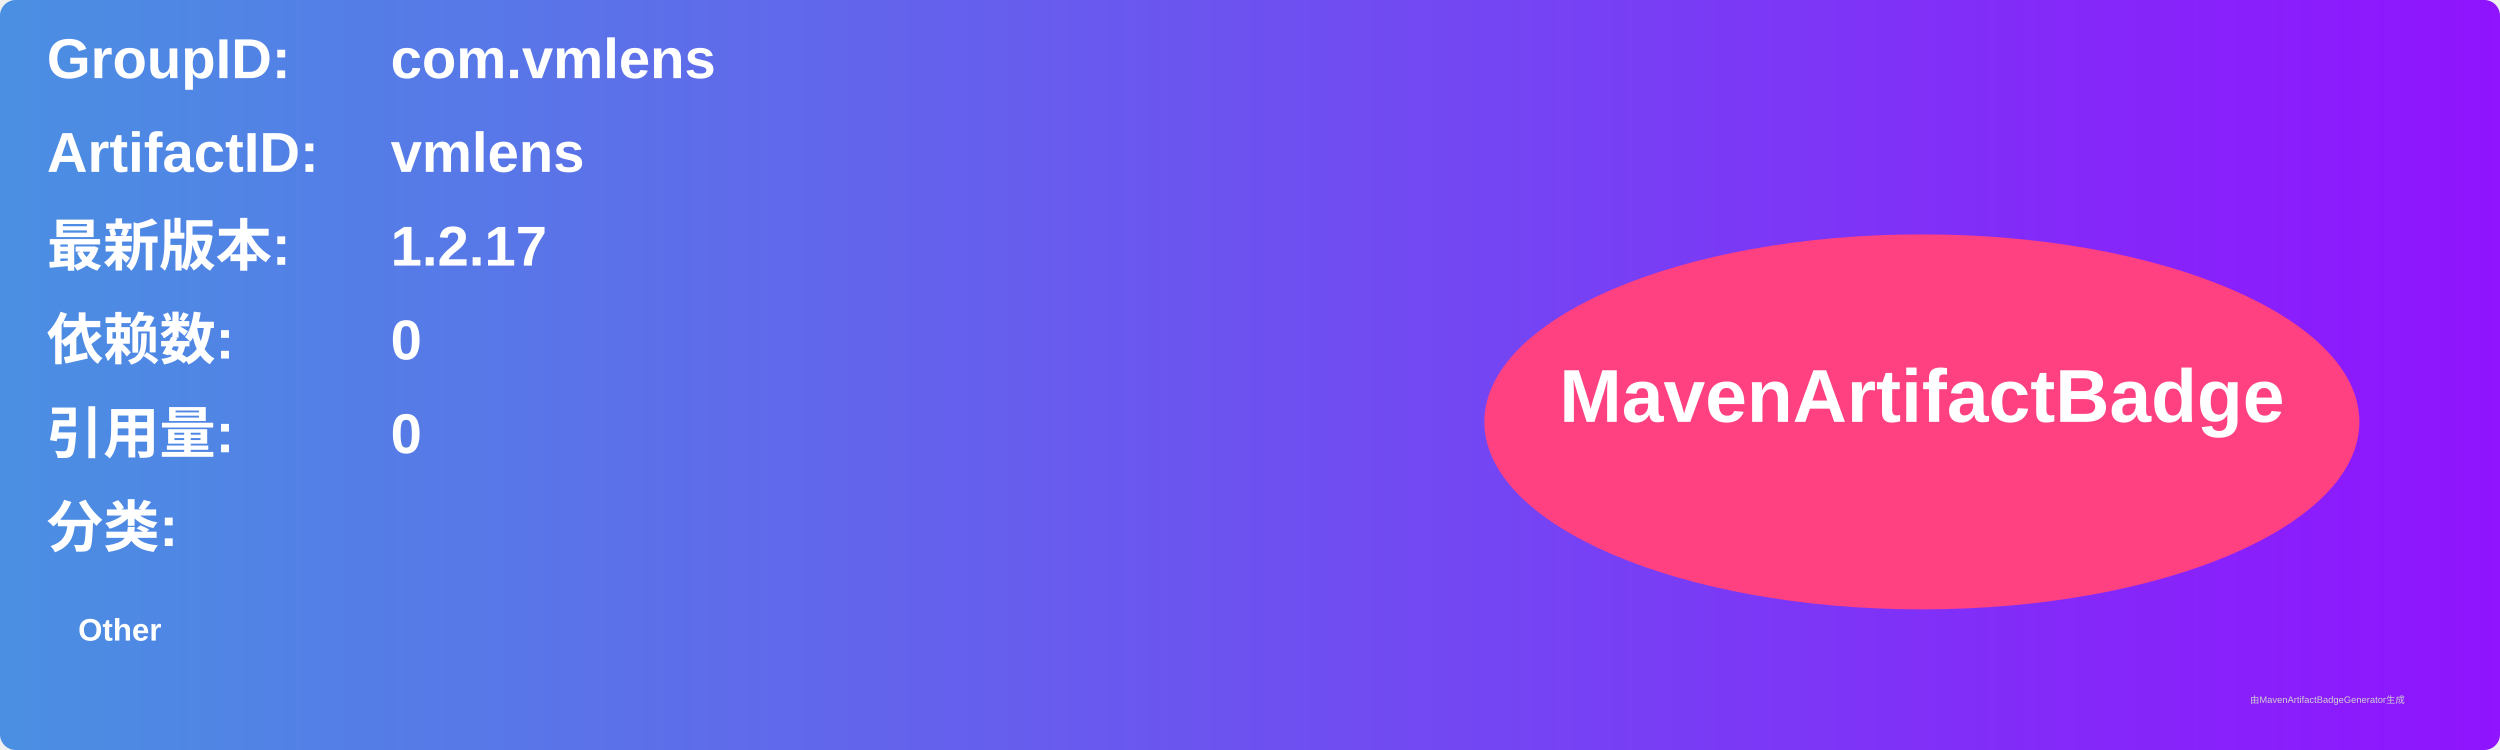
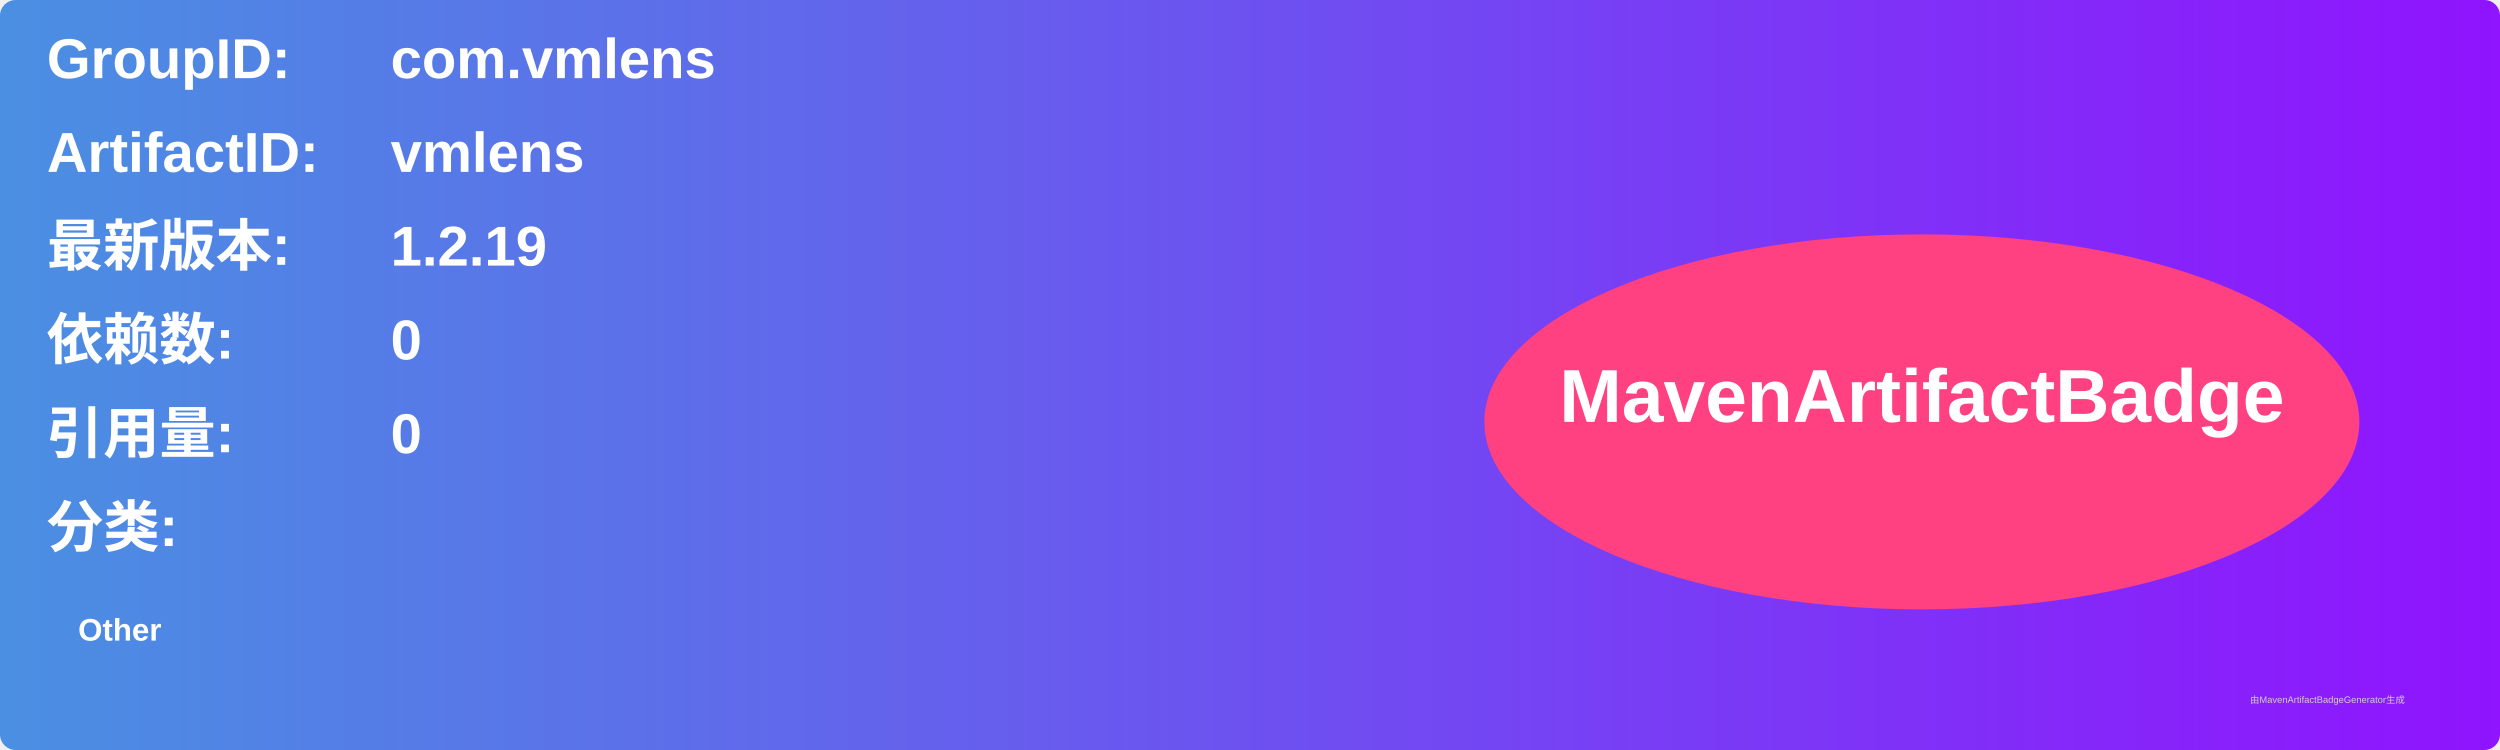
<svg xmlns="http://www.w3.org/2000/svg" width="800" height="240" viewBox="0 0 800 240">
  <linearGradient id="grad" x1="0%" y1="0%" x2="100%" y2="0%">
    <stop offset="0%" stop-color="#4a90e2" />
    <stop offset="100%" stop-color="#9013fe" />
  </linearGradient>
  <rect width="100%" height="100%" rx="5" ry="5" fill="url(#grad)" />
  <g transform="translate(15, 15)">
    <text x="0" y="10" font-family="Arial" font-size="18" fill="white" font-weight="bold" width="260">GroupID:</text>
    <text x="110" y="10" font-family="Arial" font-size="18" fill="white" font-weight="bold" width="460">com.vmlens</text>
    <text x="0" y="40" font-family="Arial" font-size="18" fill="white" font-weight="bold" width="260">ArtifactID:</text>
    <text x="110" y="40" font-family="Arial" font-size="18" fill="white" font-weight="bold" width="460">vmlens</text>
    <text x="0" y="70" font-family="Arial" font-size="18" fill="white" font-weight="bold">最新版本:</text>
    <text x="110" y="70" font-family="Arial" font-size="18" fill="white" font-weight="bold">
-       <tspan font-weight="bold">1.2.17</tspan>
+       <tspan font-weight="bold">1.2.19</tspan>
    </text>
    <text x="0" y="100" font-family="Arial" font-size="18" fill="white" font-weight="bold">依赖数: </text>
    <text x="110" y="100" font-family="Arial" font-size="18" fill="white">
      <tspan font-weight="bold">0</tspan>
    </text>
    <text x="0" y="130" font-family="Arial" font-size="18" fill="white" font-weight="bold">引用量: </text>
    <text x="110" y="130" font-family="Arial" font-size="18" fill="white">
      <tspan font-weight="bold">0</tspan>
    </text>
    <text x="0" y="160" font-family="Arial" font-size="18" fill="white" font-weight="bold">分类:</text>
    <text x="10" y="190" font-family="Arial" font-size="10" fill="white">
      <tspan font-weight="bold">Other</tspan>
    </text>
    <ellipse cx="600" cy="120" rx="140" ry="60" fill="#ff4081" />
    <text x="600" y="120" text-anchor="middle" font-family="Arial" font-size="24" fill="white" font-weight="bold">MavenArtifactBadge</text>
  </g>
  <text x="720" y="225" font-family="Arial" font-size="3" fill="#d0d0d0">由MavenArtifactBadgeGenerator生成</text>
</svg>
